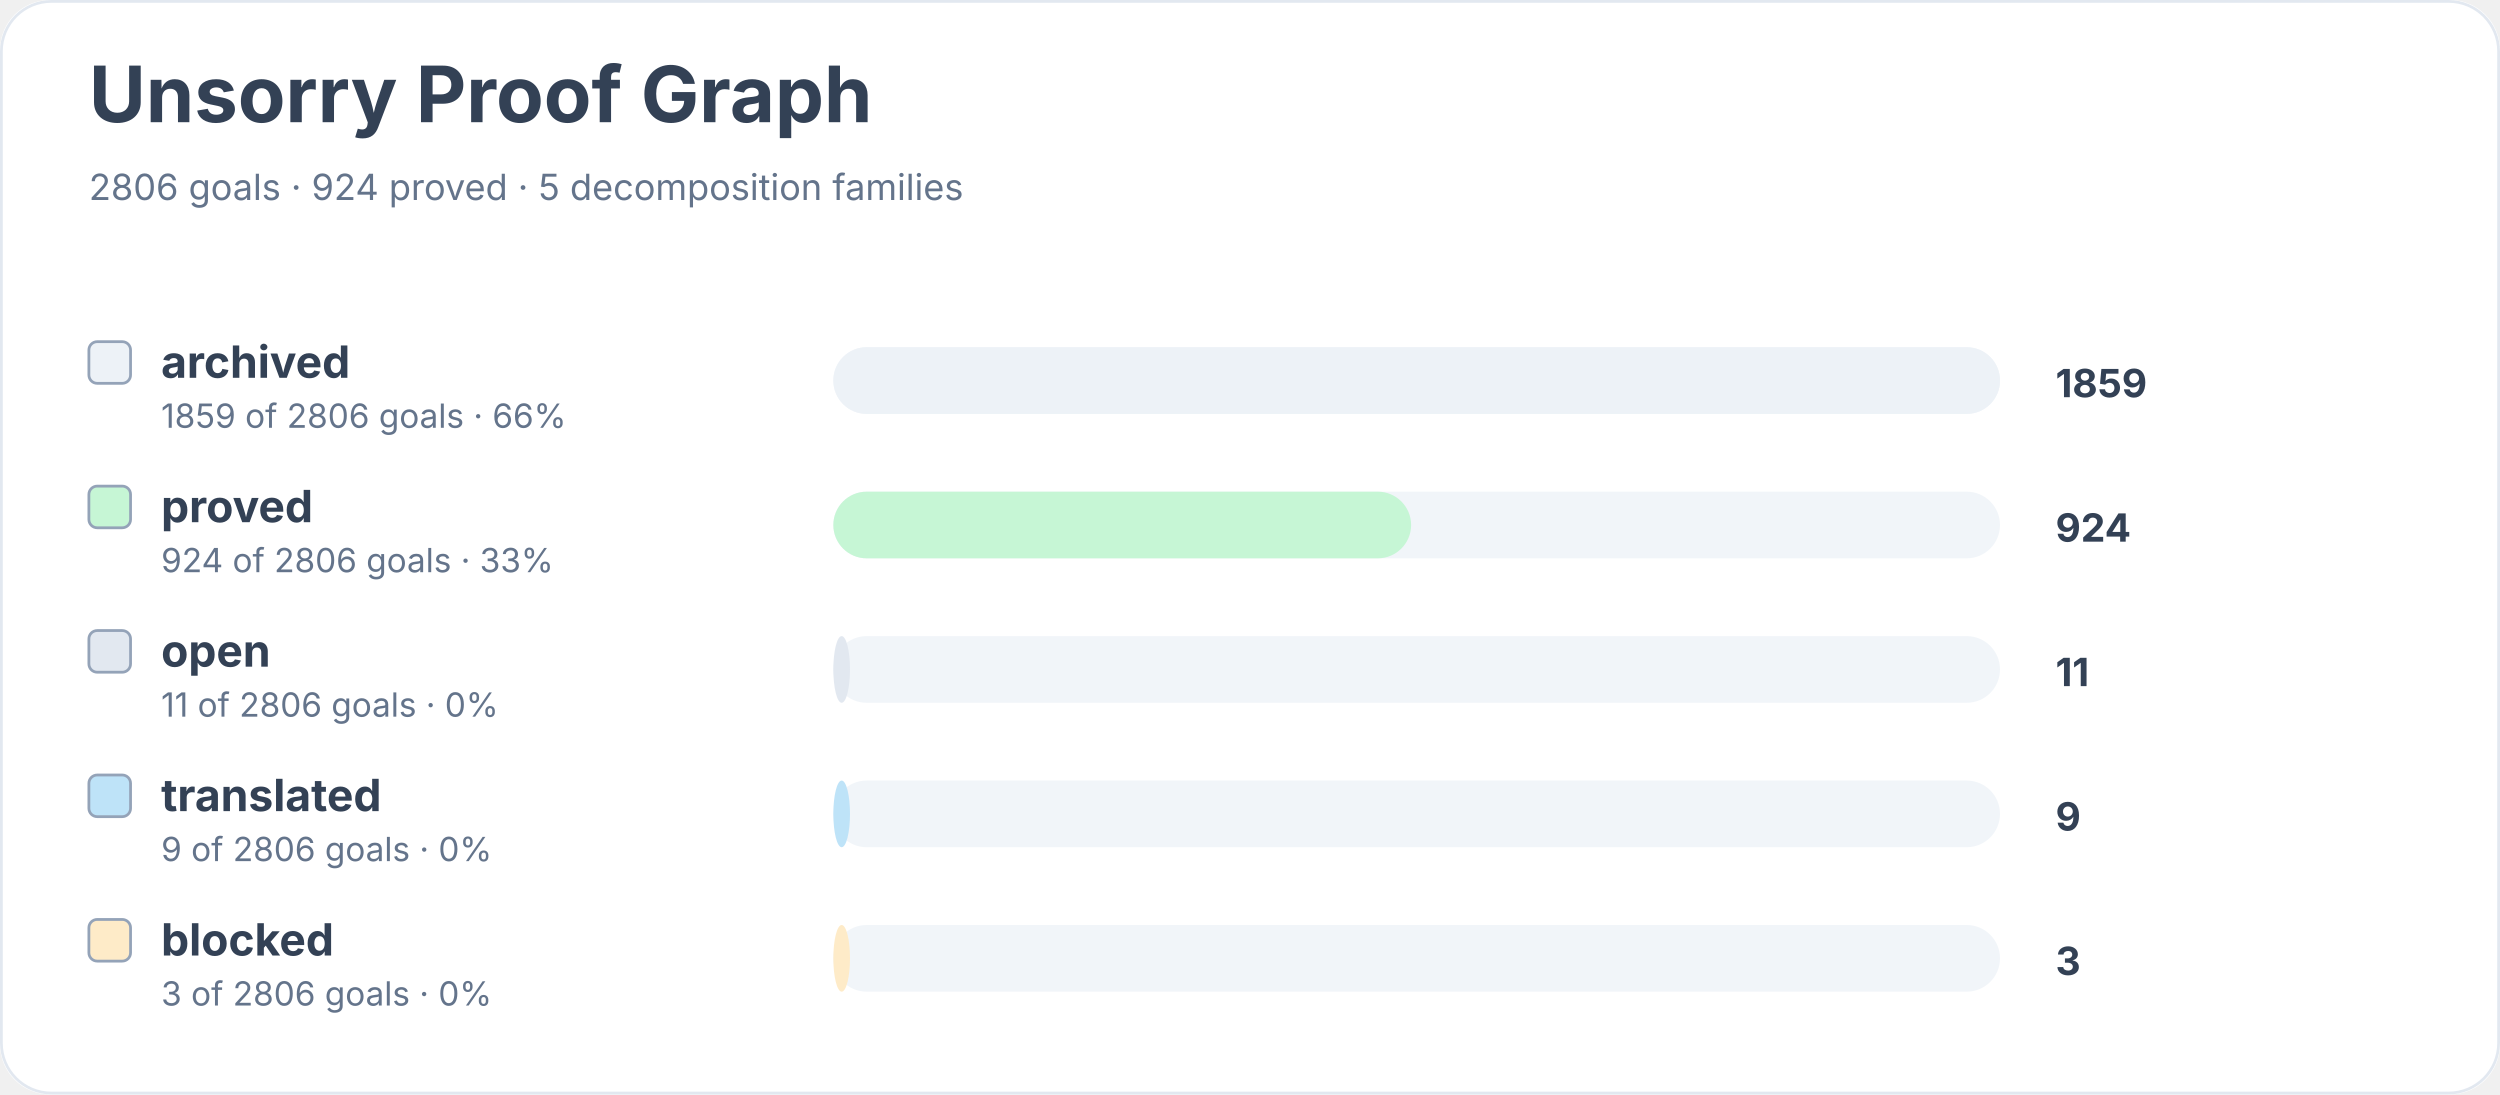
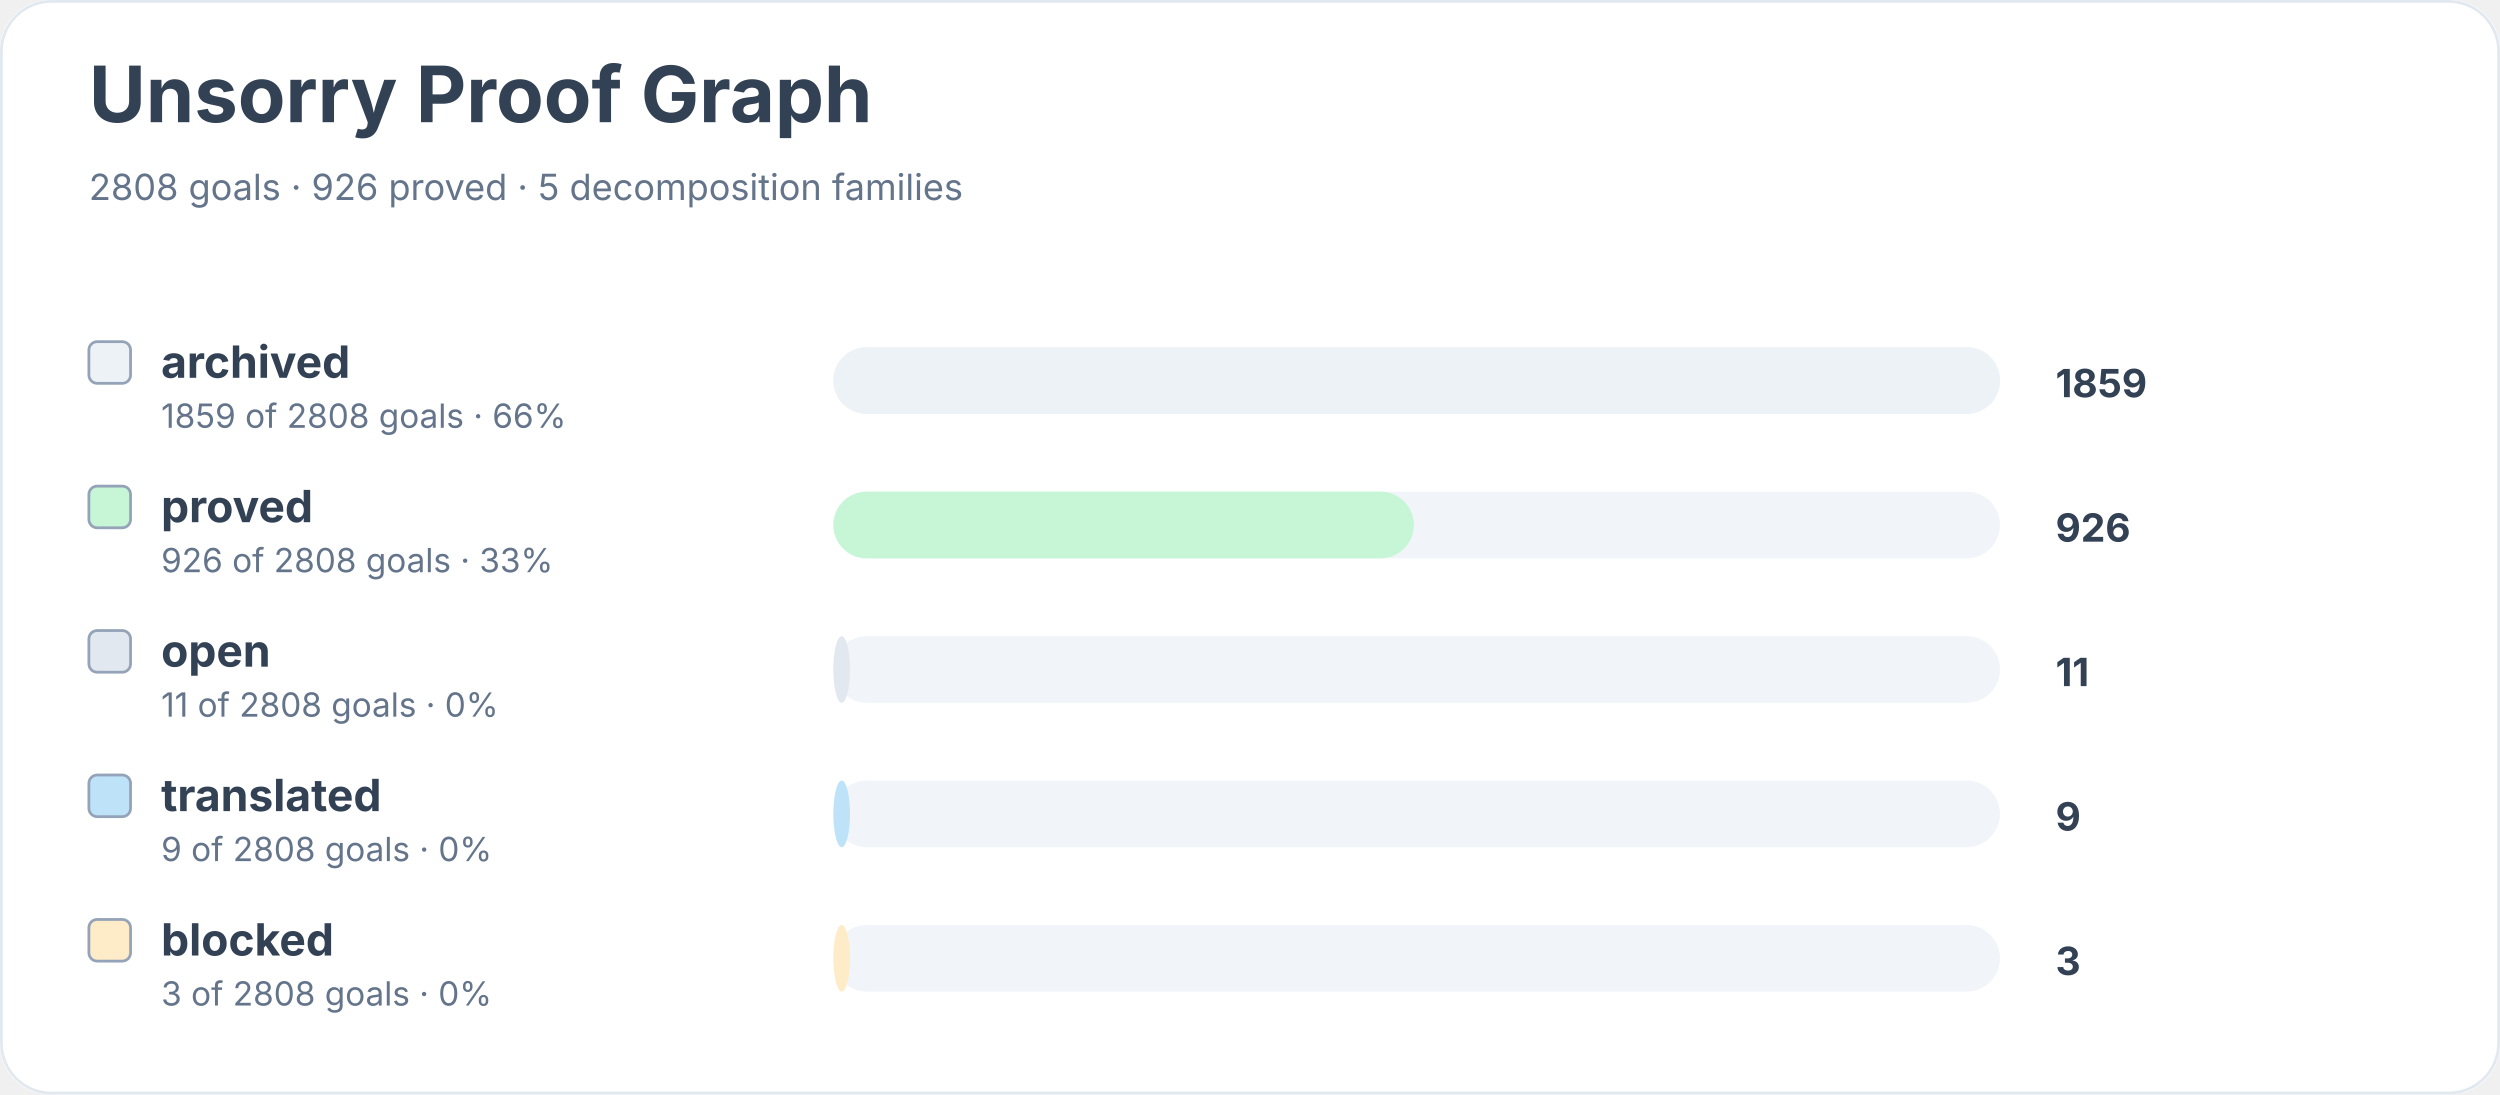
<svg xmlns="http://www.w3.org/2000/svg" width="900" height="394" viewBox="0 0 900 394" role="img" aria-labelledby="title desc">
  <rect width="900" height="100%" rx="18" fill="#ffffff" />
  <rect x="0.5" y="0.5" width="899" height="393" rx="18" fill="none" stroke="#e2e8f0" />
  <text x="32" y="44" font-family="Inter, system-ui, sans-serif" font-size="28" font-weight="700" fill="#334155">Unsorry Proof Graph</text>
-   <text x="32" y="72" font-family="Inter, system-ui, sans-serif" font-size="13" fill="#64748b">2806 goals · 924 proved · 5 decomposition families</text>
+   <text x="32" y="72" font-family="Inter, system-ui, sans-serif" font-size="13" fill="#64748b">2808 goals · 926 proved · 5 decomposition families</text>
  <rect x="32" y="123" width="15" height="15" rx="3" fill="#edf2f7" stroke="#94a3b8" />
  <text x="58" y="136" font-family="Inter, system-ui, sans-serif" font-size="16" font-weight="650" fill="#334155">archived</text>
-   <text x="58" y="154" font-family="Inter, system-ui, sans-serif" font-size="12" fill="#64748b">1859 of 2806 goals · 66%</text>
+   <text x="58" y="154" font-family="Inter, system-ui, sans-serif" font-size="12" fill="#64748b">1859 of 2808 goals · 66%</text>
  <rect x="300" y="125" width="420" height="24" rx="12" fill="#f1f5f9" />
  <rect x="300" y="125" width="420" height="24" rx="12" fill="#edf2f7" />
  <text x="740" y="143" font-family="Inter, system-ui, sans-serif" font-size="14" font-weight="700" fill="#334155">1859</text>
  <rect x="32" y="175" width="15" height="15" rx="3" fill="#c6f6d5" stroke="#94a3b8" />
  <text x="58" y="188" font-family="Inter, system-ui, sans-serif" font-size="16" font-weight="650" fill="#334155">proved</text>
-   <text x="58" y="206" font-family="Inter, system-ui, sans-serif" font-size="12" fill="#64748b">924 of 2806 goals · 33%</text>
+   <text x="58" y="206" font-family="Inter, system-ui, sans-serif" font-size="12" fill="#64748b">926 of 2808 goals · 33%</text>
  <rect x="300" y="177" width="420" height="24" rx="12" fill="#f1f5f9" />
-   <rect x="300" y="177" width="208" height="24" rx="12" fill="#c6f6d5" />
-   <text x="740" y="195" font-family="Inter, system-ui, sans-serif" font-size="14" font-weight="700" fill="#334155">924</text>
+   <rect x="300" y="177" width="209" height="24" rx="12" fill="#c6f6d5" />
+   <text x="740" y="195" font-family="Inter, system-ui, sans-serif" font-size="14" font-weight="700" fill="#334155">926</text>
  <rect x="32" y="227" width="15" height="15" rx="3" fill="#e2e8f0" stroke="#94a3b8" />
  <text x="58" y="240" font-family="Inter, system-ui, sans-serif" font-size="16" font-weight="650" fill="#334155">open</text>
-   <text x="58" y="258" font-family="Inter, system-ui, sans-serif" font-size="12" fill="#64748b">11 of 2806 goals · 0%</text>
+   <text x="58" y="258" font-family="Inter, system-ui, sans-serif" font-size="12" fill="#64748b">11 of 2808 goals · 0%</text>
  <rect x="300" y="229" width="420" height="24" rx="12" fill="#f1f5f9" />
  <rect x="300" y="229" width="6" height="24" rx="12" fill="#e2e8f0" />
  <text x="740" y="247" font-family="Inter, system-ui, sans-serif" font-size="14" font-weight="700" fill="#334155">11</text>
  <rect x="32" y="279" width="15" height="15" rx="3" fill="#bee3f8" stroke="#94a3b8" />
  <text x="58" y="292" font-family="Inter, system-ui, sans-serif" font-size="16" font-weight="650" fill="#334155">translated</text>
-   <text x="58" y="310" font-family="Inter, system-ui, sans-serif" font-size="12" fill="#64748b">9 of 2806 goals · 0%</text>
+   <text x="58" y="310" font-family="Inter, system-ui, sans-serif" font-size="12" fill="#64748b">9 of 2808 goals · 0%</text>
  <rect x="300" y="281" width="420" height="24" rx="12" fill="#f1f5f9" />
  <rect x="300" y="281" width="6" height="24" rx="12" fill="#bee3f8" />
  <text x="740" y="299" font-family="Inter, system-ui, sans-serif" font-size="14" font-weight="700" fill="#334155">9</text>
  <rect x="32" y="331" width="15" height="15" rx="3" fill="#feebc8" stroke="#94a3b8" />
  <text x="58" y="344" font-family="Inter, system-ui, sans-serif" font-size="16" font-weight="650" fill="#334155">blocked</text>
-   <text x="58" y="362" font-family="Inter, system-ui, sans-serif" font-size="12" fill="#64748b">3 of 2806 goals · 0%</text>
+   <text x="58" y="362" font-family="Inter, system-ui, sans-serif" font-size="12" fill="#64748b">3 of 2808 goals · 0%</text>
  <rect x="300" y="333" width="420" height="24" rx="12" fill="#f1f5f9" />
  <rect x="300" y="333" width="6" height="24" rx="12" fill="#feebc8" />
  <text x="740" y="351" font-family="Inter, system-ui, sans-serif" font-size="14" font-weight="700" fill="#334155">3</text>
</svg>
